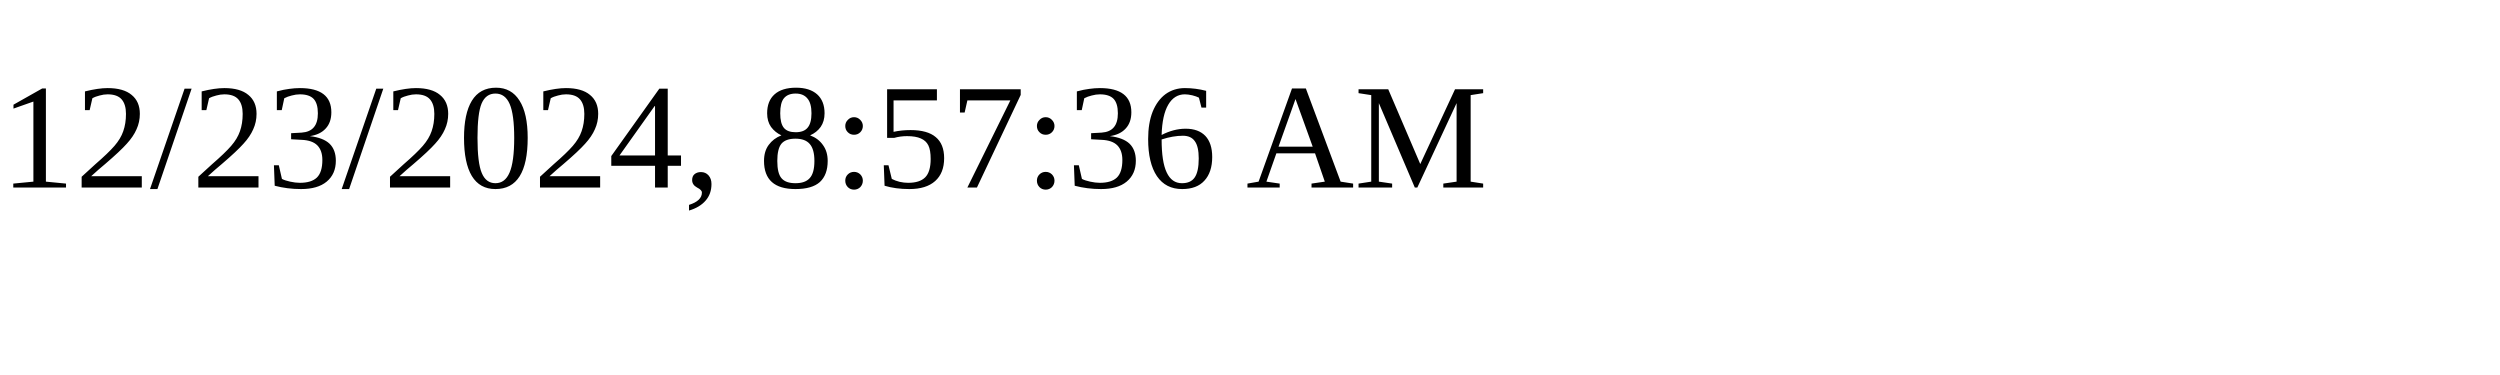
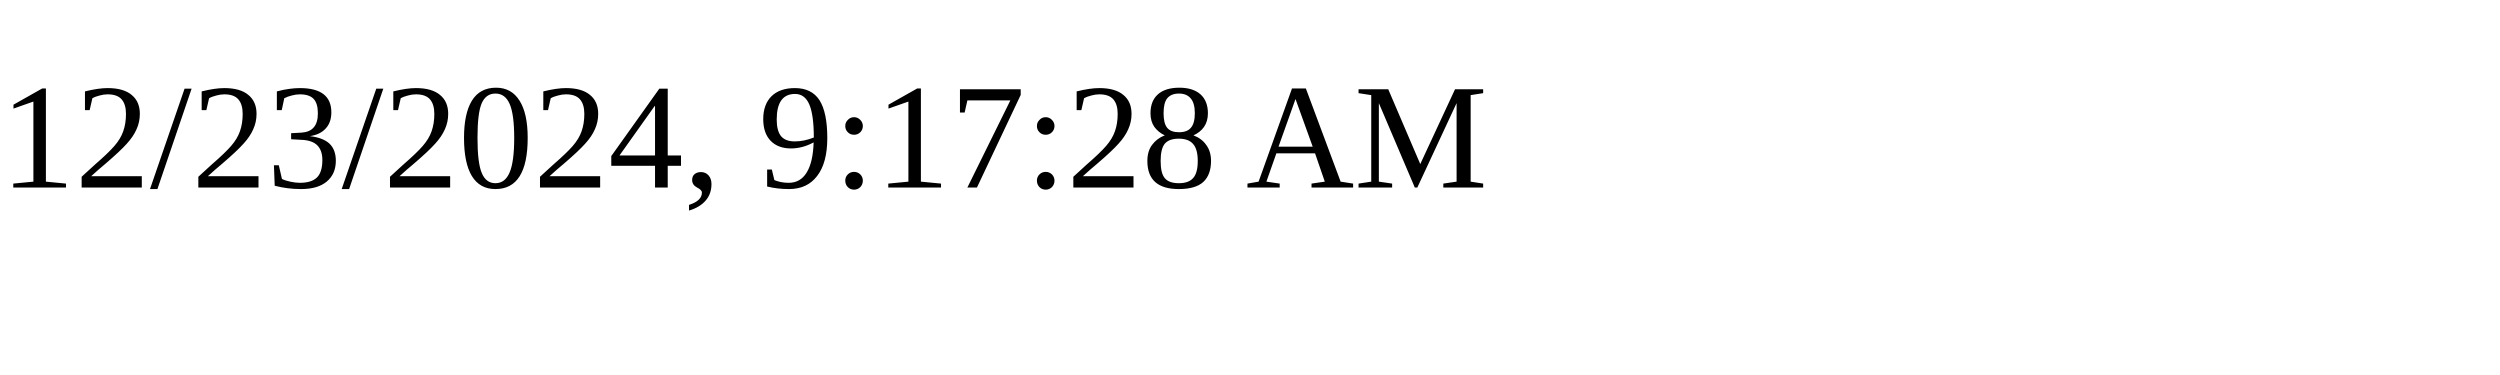
<svg xmlns="http://www.w3.org/2000/svg" height="30" width="200">
-   <text x="0" y="15">12/23/2024, 8:57:36 AM</text>
+   <text x="0" y="15">12/23/2024, 9:17:28 AM</text>
</svg>
